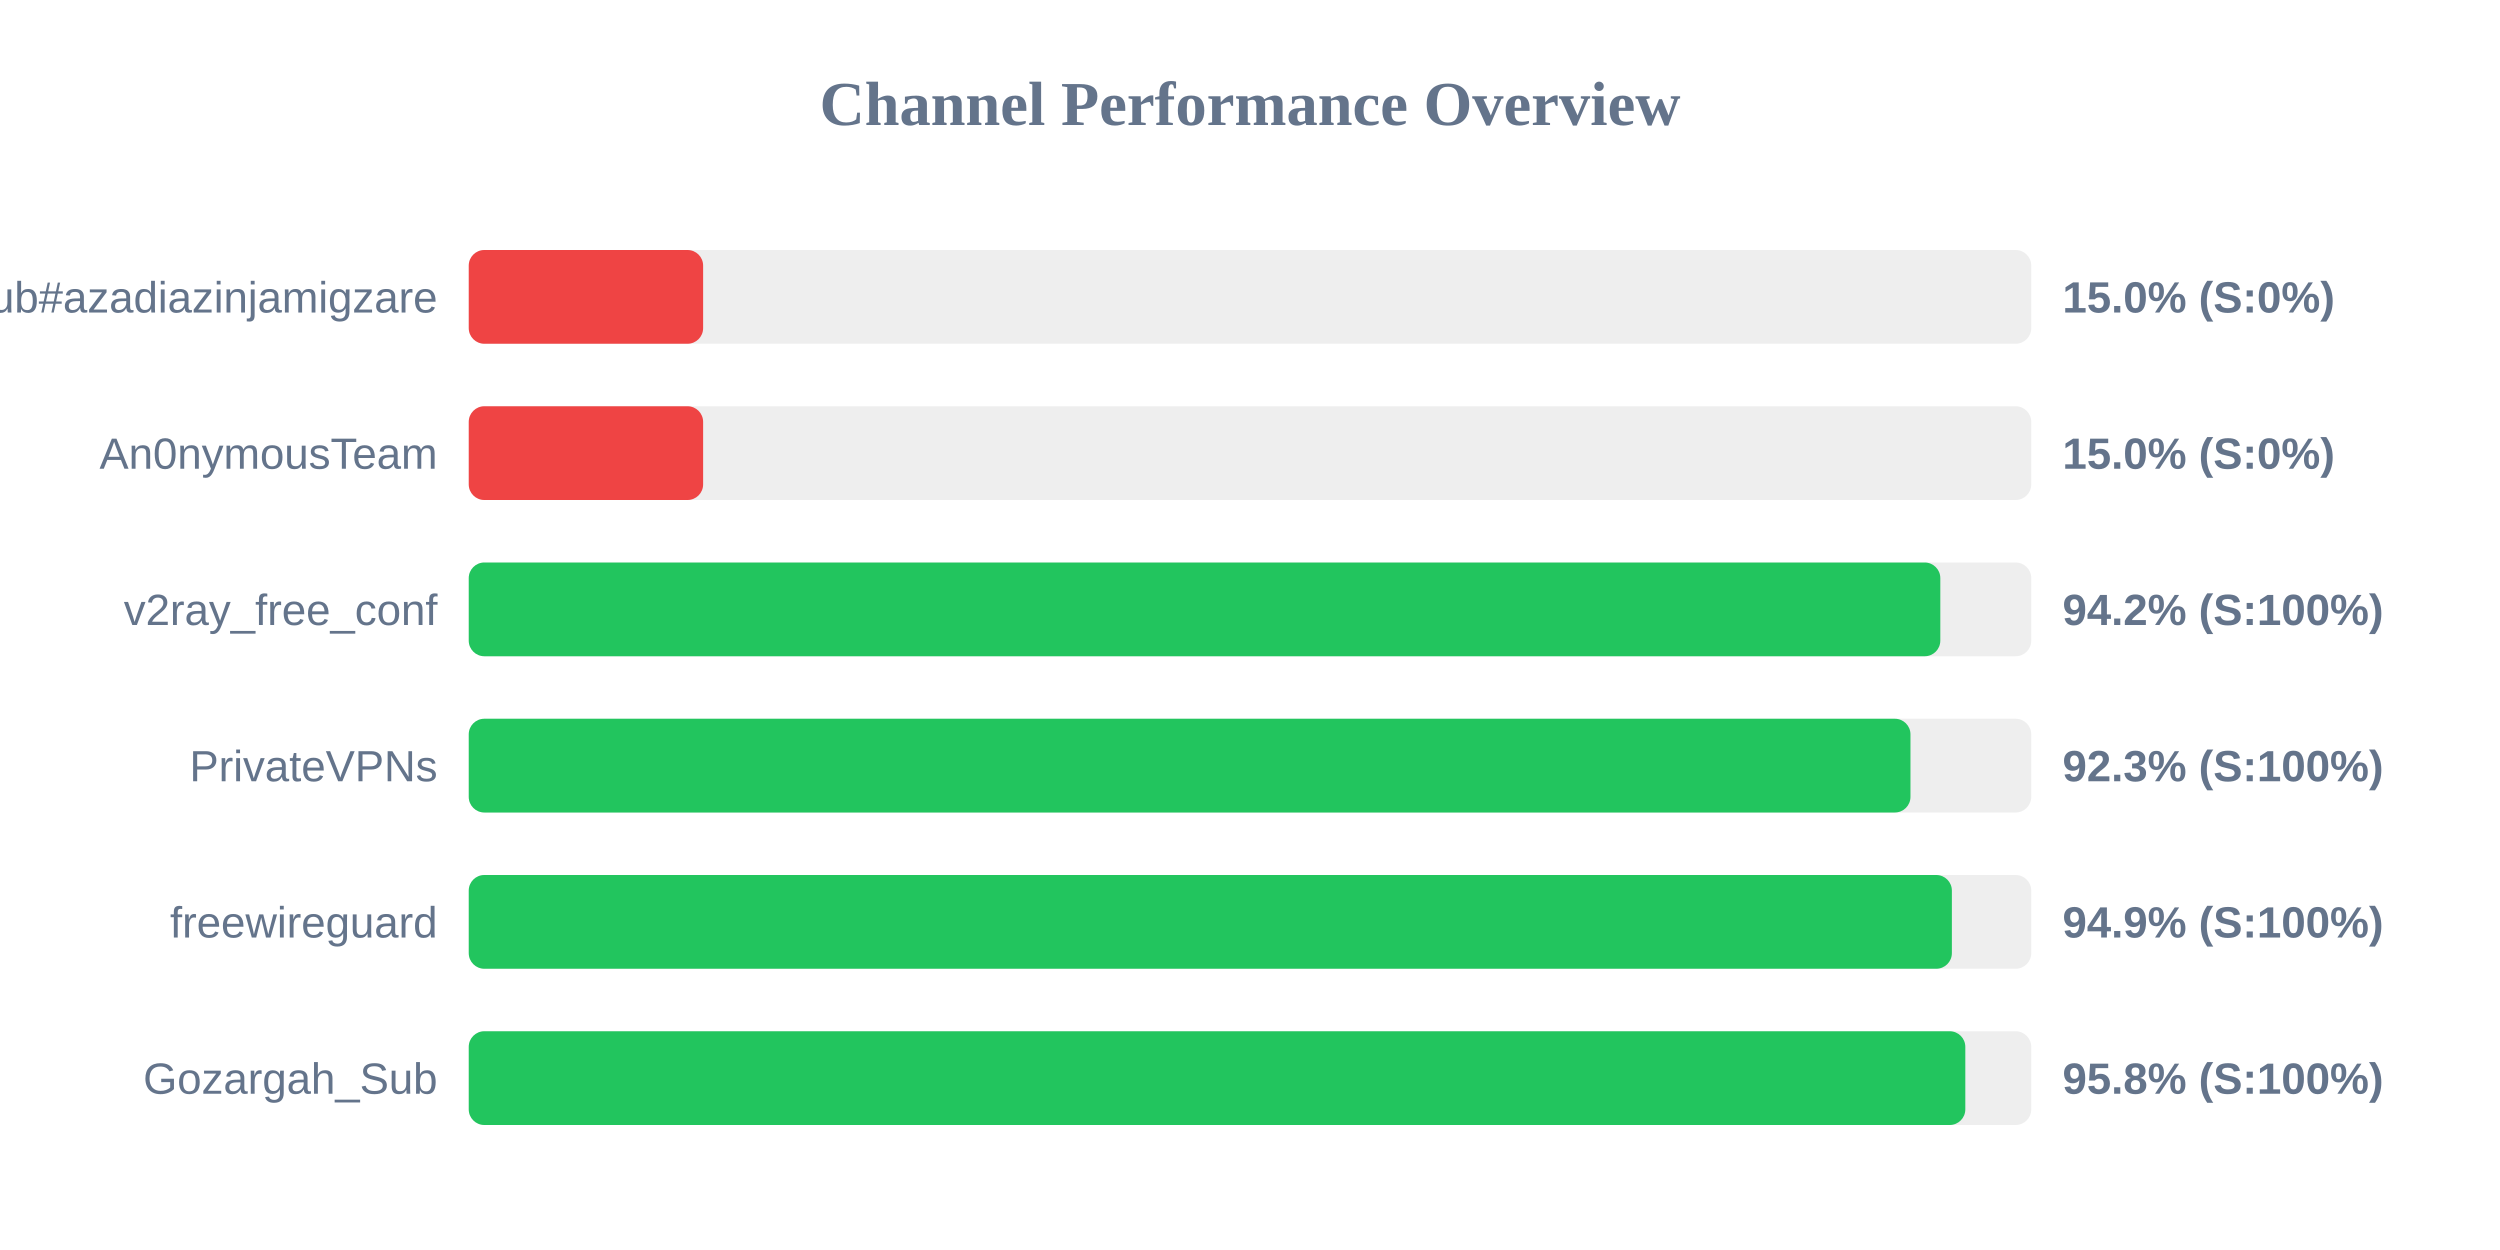
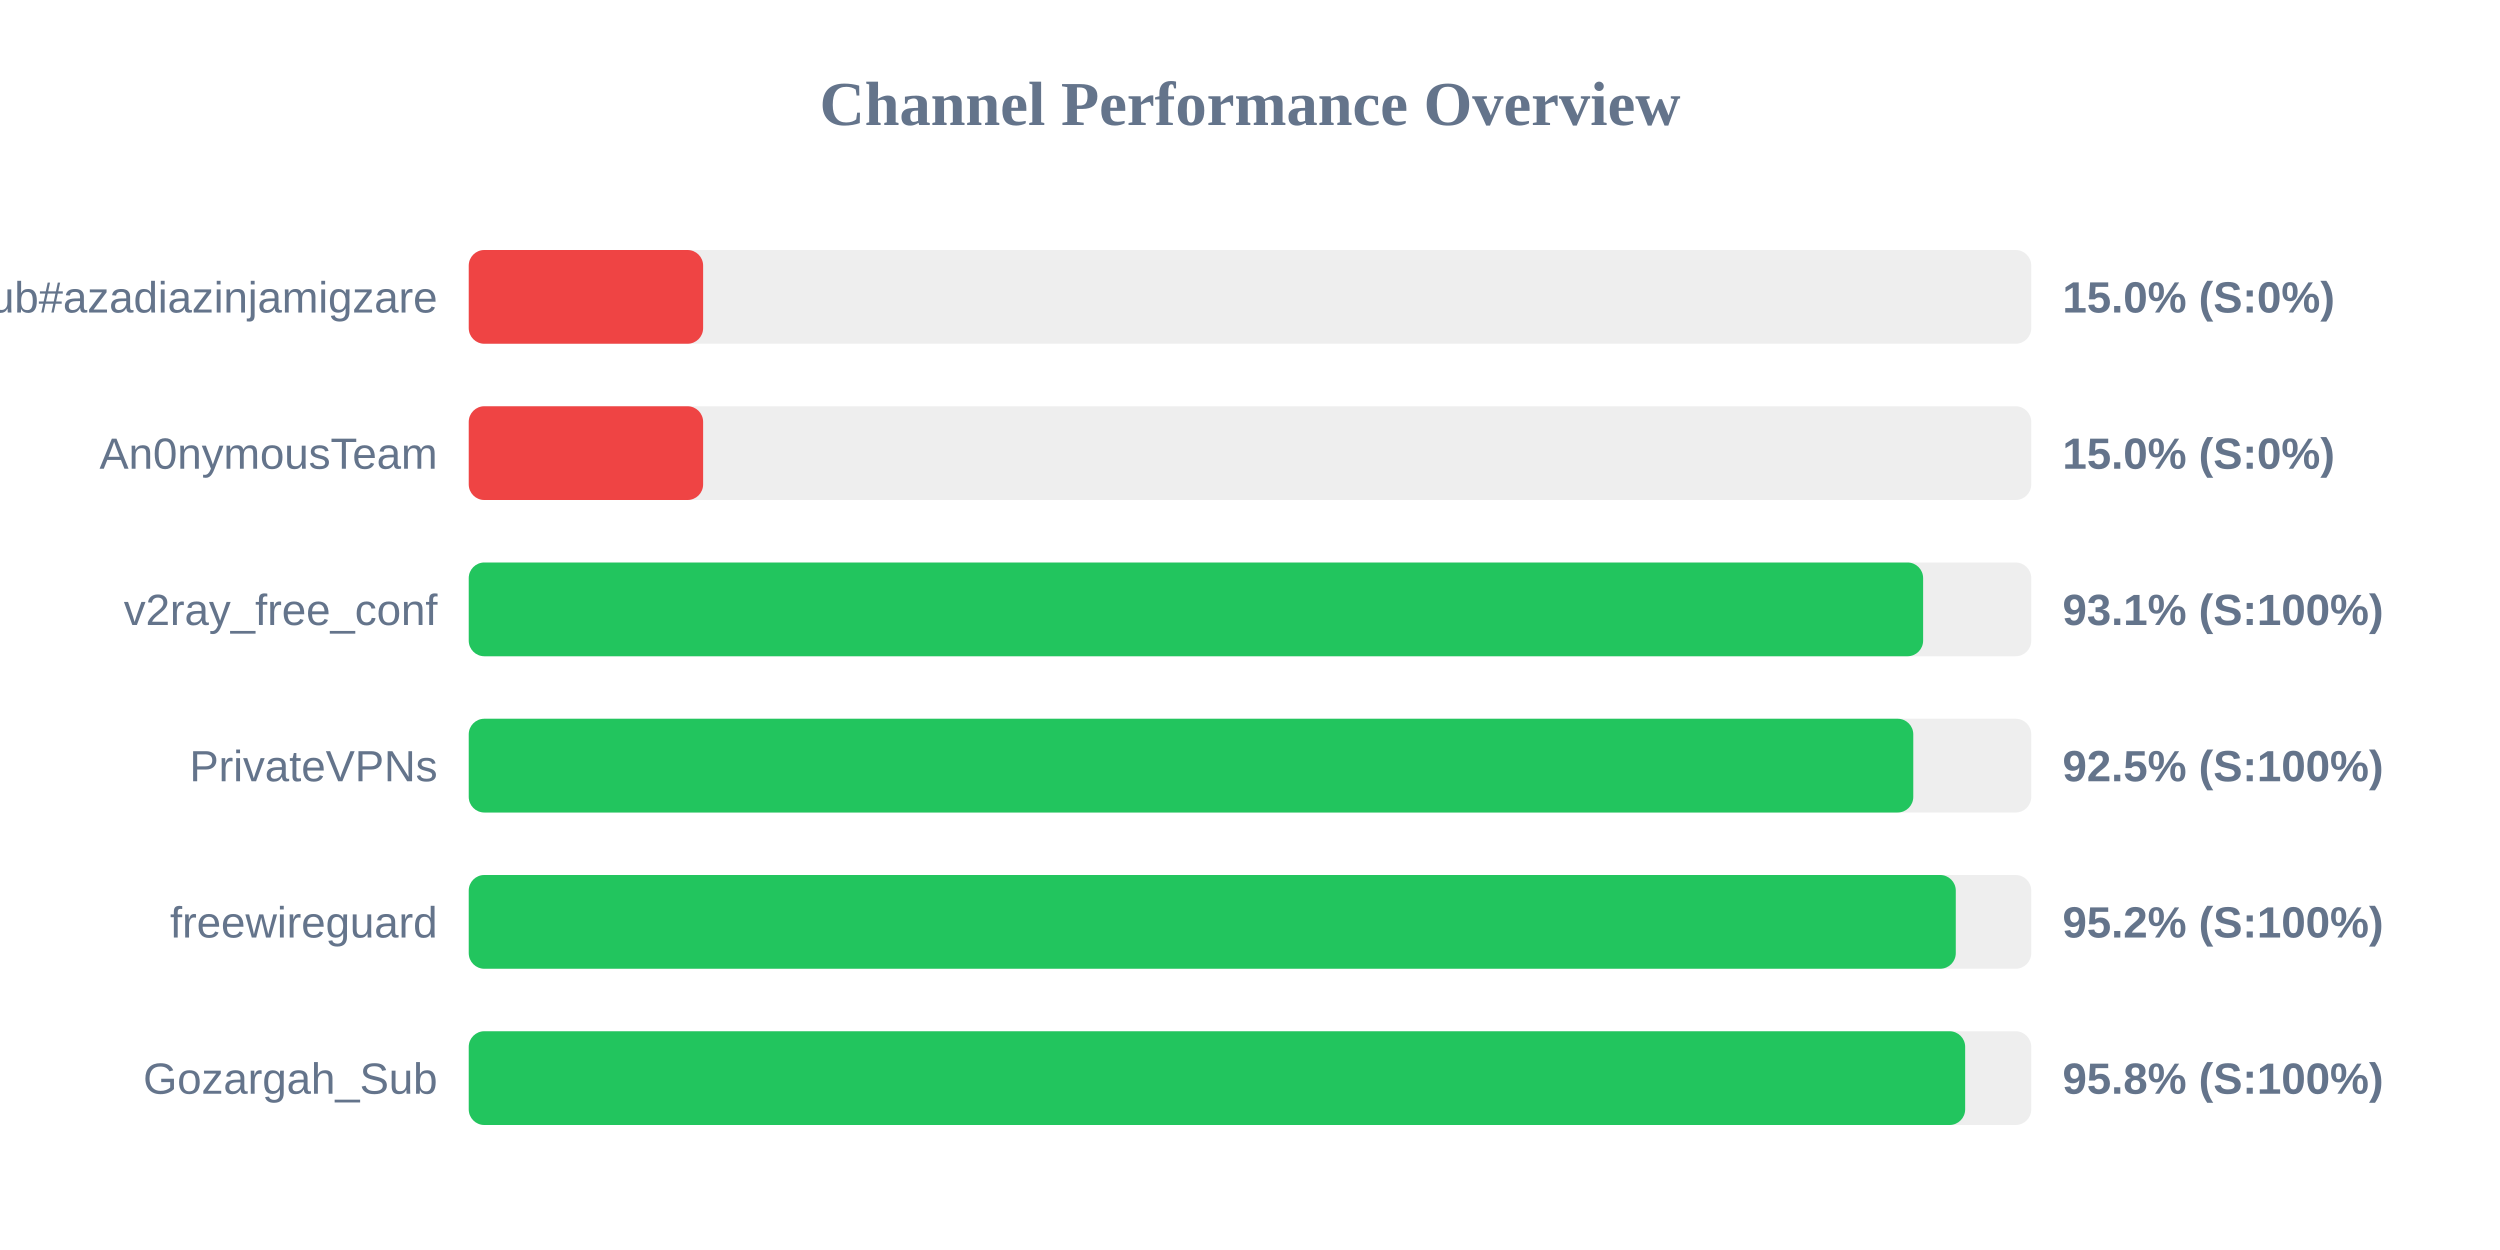
<svg xmlns="http://www.w3.org/2000/svg" width="800" height="400" version="1.1">
  <style>
        .row { font: 14px Arial; fill: #64748b; }
        .score { font: bold 14px Arial; fill: #64748b; }
    </style>
  <text x="400" y="40" text-anchor="middle" font-size="20px" font-weight="bold" fill="#64748b">Channel Performance Overview</text>
  <rect x="150" y="80" width="500" height="30" fill="#eee" rx="5" />
  <rect x="150" y="80" width="75.0" height="30" fill="#ef4444" rx="5" />
  <text x="140" y="100" text-anchor="end" class="row">Sub#azadiazinjamigzare</text>
  <text x="660" y="100" text-anchor="start" class="score">15.0% (S:0%)</text>
  <rect x="150" y="130" width="500" height="30" fill="#eee" rx="5" />
  <rect x="150" y="130" width="75.0" height="30" fill="#ef4444" rx="5" />
  <text x="140" y="150" text-anchor="end" class="row">An0nymousTeam</text>
  <text x="660" y="150" text-anchor="start" class="score">15.0% (S:0%)</text>
  <rect x="150" y="180" width="500" height="30" fill="#eee" rx="5" />
-   <rect x="150" y="180" width="470.9" height="30" fill="#22c55e" rx="5" />
+   <rect x="150" y="180" width="465.4" height="30" fill="#22c55e" rx="5" />
  <text x="140" y="200" text-anchor="end" class="row">v2ray_free_conf</text>
-   <text x="660" y="200" text-anchor="start" class="score">94.2% (S:100%)</text>
+   <text x="660" y="200" text-anchor="start" class="score">93.1% (S:100%)</text>
  <rect x="150" y="230" width="500" height="30" fill="#eee" rx="5" />
-   <rect x="150" y="230" width="461.35" height="30" fill="#22c55e" rx="5" />
+   <rect x="150" y="230" width="462.25" height="30" fill="#22c55e" rx="5" />
  <text x="140" y="250" text-anchor="end" class="row">PrivateVPNs</text>
-   <text x="660" y="250" text-anchor="start" class="score">92.3% (S:100%)</text>
+   <text x="660" y="250" text-anchor="start" class="score">92.5% (S:100%)</text>
  <rect x="150" y="280" width="500" height="30" fill="#eee" rx="5" />
-   <rect x="150" y="280" width="474.6" height="30" fill="#22c55e" rx="5" />
+   <rect x="150" y="280" width="475.85" height="30" fill="#22c55e" rx="5" />
  <text x="140" y="300" text-anchor="end" class="row">freewireguard</text>
-   <text x="660" y="300" text-anchor="start" class="score">94.9% (S:100%)</text>
+   <text x="660" y="300" text-anchor="start" class="score">95.2% (S:100%)</text>
  <rect x="150" y="330" width="500" height="30" fill="#eee" rx="5" />
-   <rect x="150" y="330" width="478.9" height="30" fill="#22c55e" rx="5" />
+   <rect x="150" y="330" width="478.85" height="30" fill="#22c55e" rx="5" />
  <text x="140" y="350" text-anchor="end" class="row">Gozargah_Sub</text>
  <text x="660" y="350" text-anchor="start" class="score">95.8% (S:100%)</text>
</svg>
